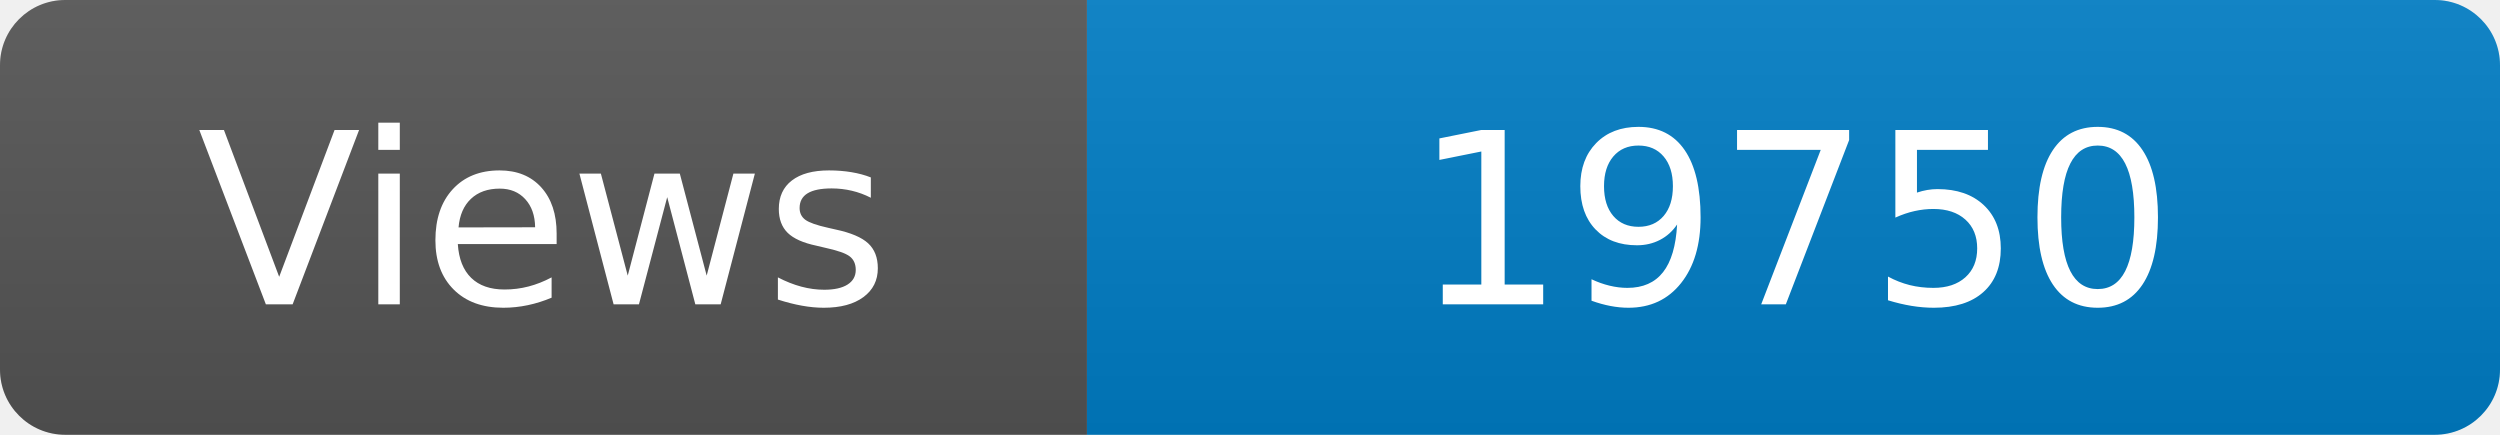
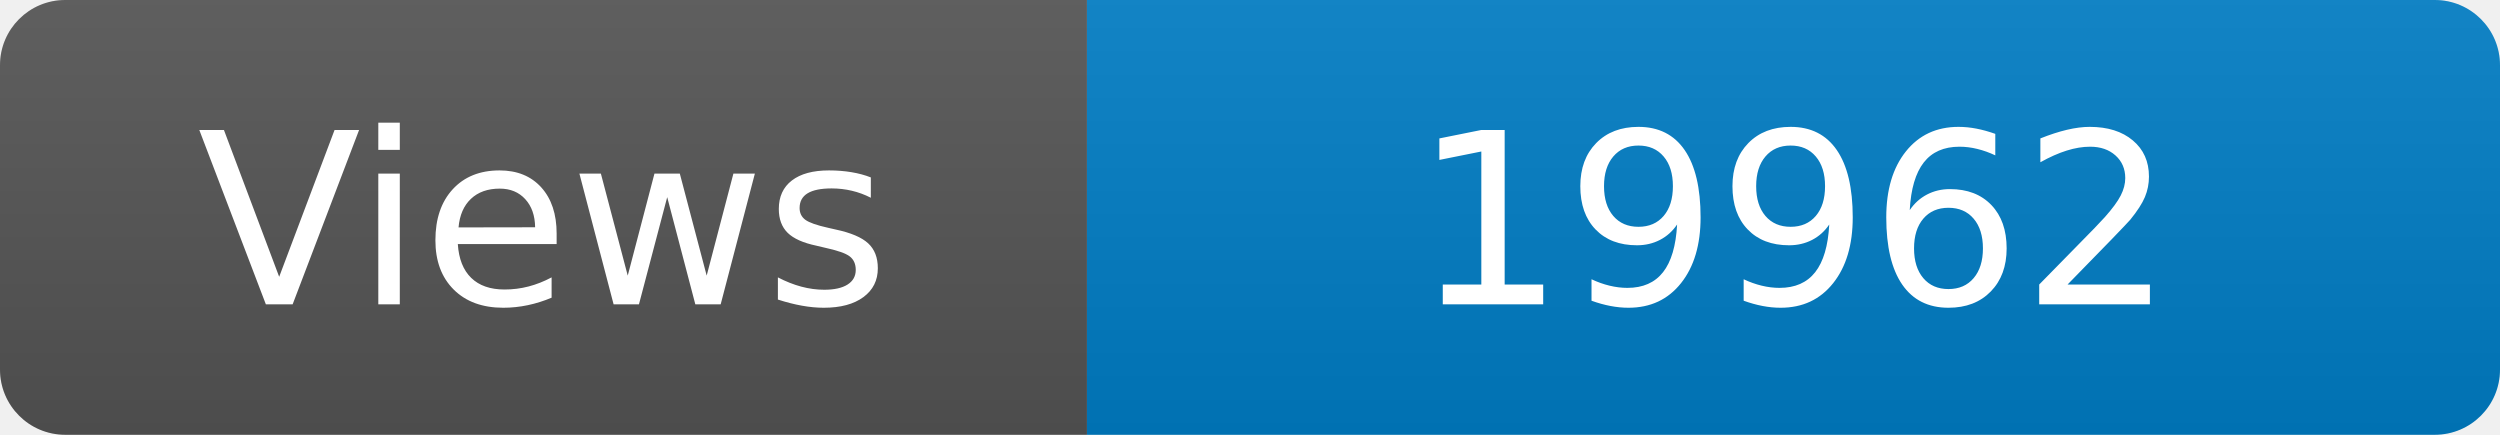
<svg xmlns="http://www.w3.org/2000/svg" width="115" height="20" role="img" aria-label="Maintained?: yes">
  <linearGradient id="s" x2="0" y2="100%">
    <stop offset="0" stop-color="#bbb" stop-opacity=".1" />
    <stop offset="1" stop-opacity=".1" />
  </linearGradient>
  <clipPath id="r">
    <rect width="115" height="20" rx="3" fill="#fff" />
  </clipPath>
  <g clip-path="url(#r)">
    <rect width="50" height="20" fill="#555" />
    <rect x="50" width="160" height="20" fill="#007ec6" />
    <rect width="115" height="20" fill="url(#s)" />
  </g>
  <g fill="#fff" text-anchor="middle" font-family="Verdana,Geneva,DejaVu Sans,sans-serif" font-size="110">
    <text x="250" y="140" transform="scale(.1)" fill="#fff">Views</text>
-     <text x="825" y="140" transform="scale(.1)" fill="#fff">19750</text>
+     <text x="825" y="140" transform="scale(.1)" fill="#fff">19962</text>
  </g>
</svg>
